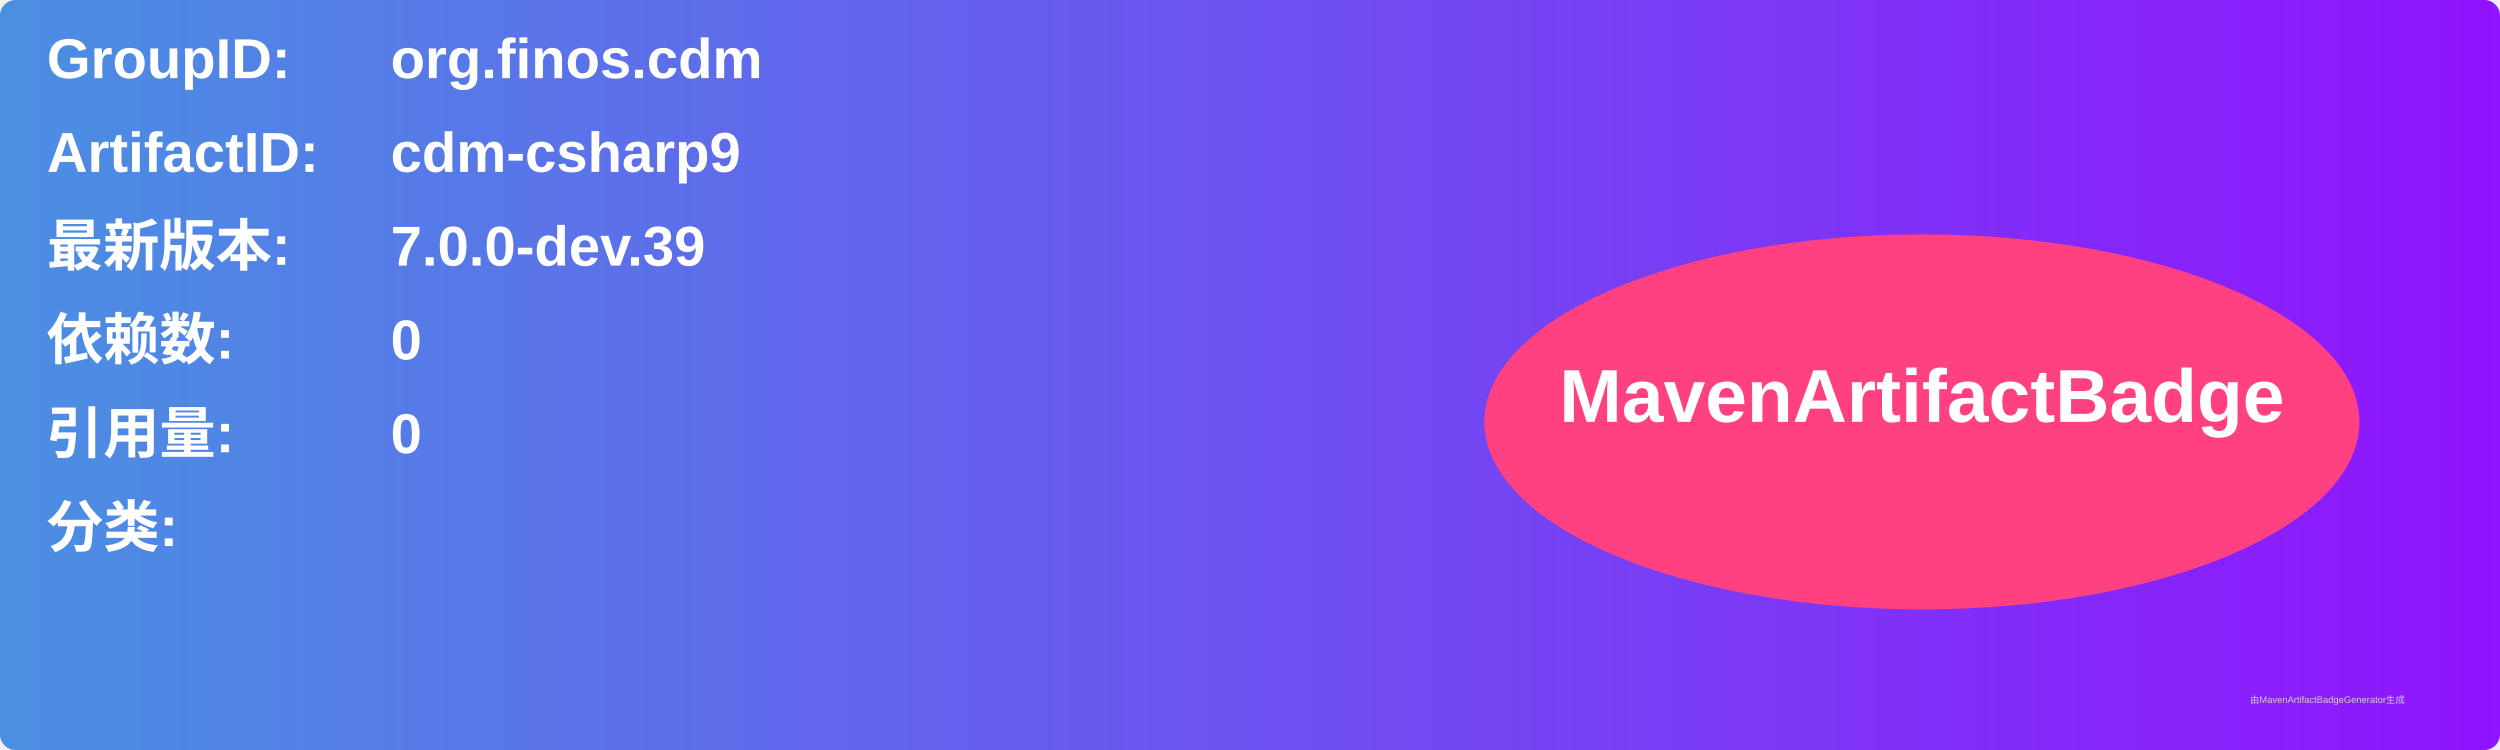
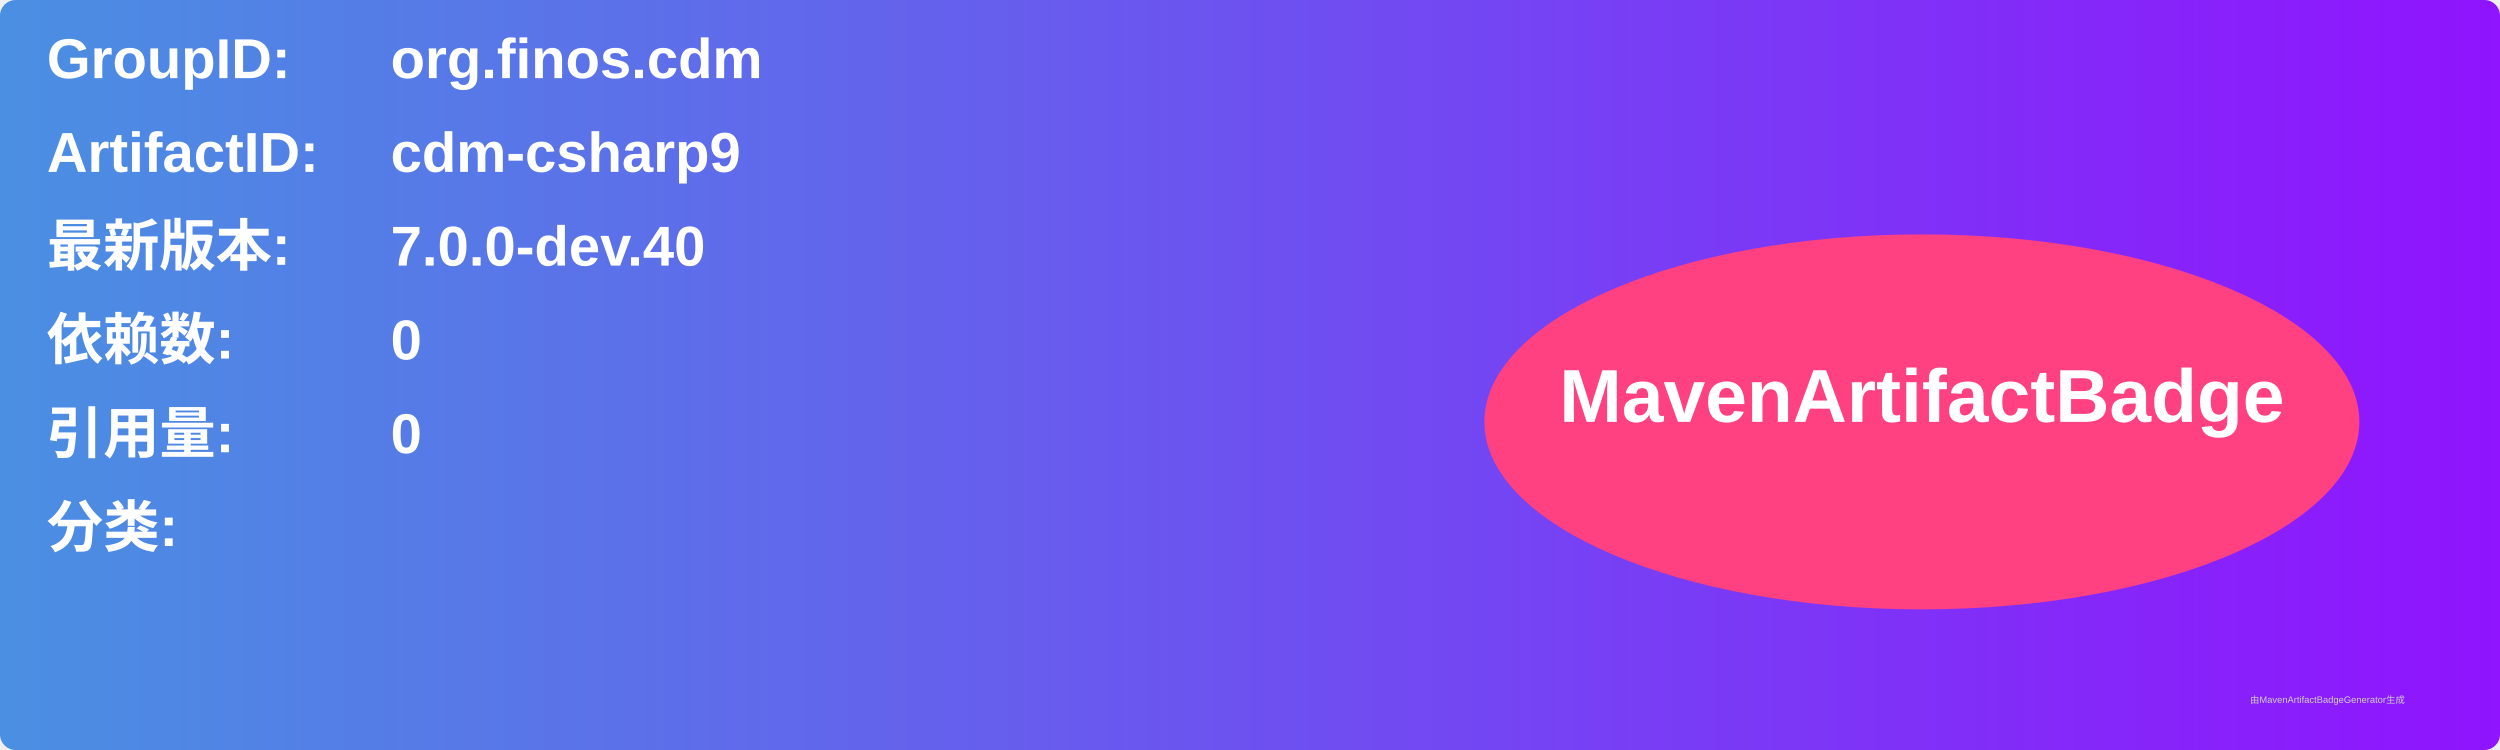
<svg xmlns="http://www.w3.org/2000/svg" width="800" height="240" viewBox="0 0 800 240">
  <linearGradient id="grad" x1="0%" y1="0%" x2="100%" y2="0%">
    <stop offset="0%" stop-color="#4a90e2" />
    <stop offset="100%" stop-color="#9013fe" />
  </linearGradient>
  <rect width="100%" height="100%" rx="5" ry="5" fill="url(#grad)" />
  <g transform="translate(15, 15)">
    <text x="0" y="10" font-family="Arial" font-size="18" fill="white" font-weight="bold" width="260">GroupID:</text>
    <text x="110" y="10" font-family="Arial" font-size="18" fill="white" font-weight="bold" width="460">org.finos.cdm</text>
    <text x="0" y="40" font-family="Arial" font-size="18" fill="white" font-weight="bold" width="260">ArtifactID:</text>
    <text x="110" y="40" font-family="Arial" font-size="18" fill="white" font-weight="bold" width="460">cdm-csharp9</text>
    <text x="0" y="70" font-family="Arial" font-size="18" fill="white" font-weight="bold">最新版本:</text>
    <text x="110" y="70" font-family="Arial" font-size="18" fill="white" font-weight="bold">
-       <tspan font-weight="bold">7.0.0-dev.39</tspan>
+       <tspan font-weight="bold">7.0.0-dev.40</tspan>
    </text>
    <text x="0" y="100" font-family="Arial" font-size="18" fill="white" font-weight="bold">依赖数: </text>
    <text x="110" y="100" font-family="Arial" font-size="18" fill="white">
      <tspan font-weight="bold">0</tspan>
    </text>
    <text x="0" y="130" font-family="Arial" font-size="18" fill="white" font-weight="bold">引用量: </text>
    <text x="110" y="130" font-family="Arial" font-size="18" fill="white">
      <tspan font-weight="bold">0</tspan>
    </text>
    <text x="0" y="160" font-family="Arial" font-size="18" fill="white" font-weight="bold">分类:</text>
    <text x="10" y="190" font-family="Arial" font-size="10" fill="white">
      <tspan font-weight="bold" />
    </text>
    <ellipse cx="600" cy="120" rx="140" ry="60" fill="#ff4081" />
    <text x="600" y="120" text-anchor="middle" font-family="Arial" font-size="24" fill="white" font-weight="bold">MavenArtifactBadge</text>
  </g>
  <text x="720" y="225" font-family="Arial" font-size="3" fill="#d0d0d0">由MavenArtifactBadgeGenerator生成</text>
</svg>
